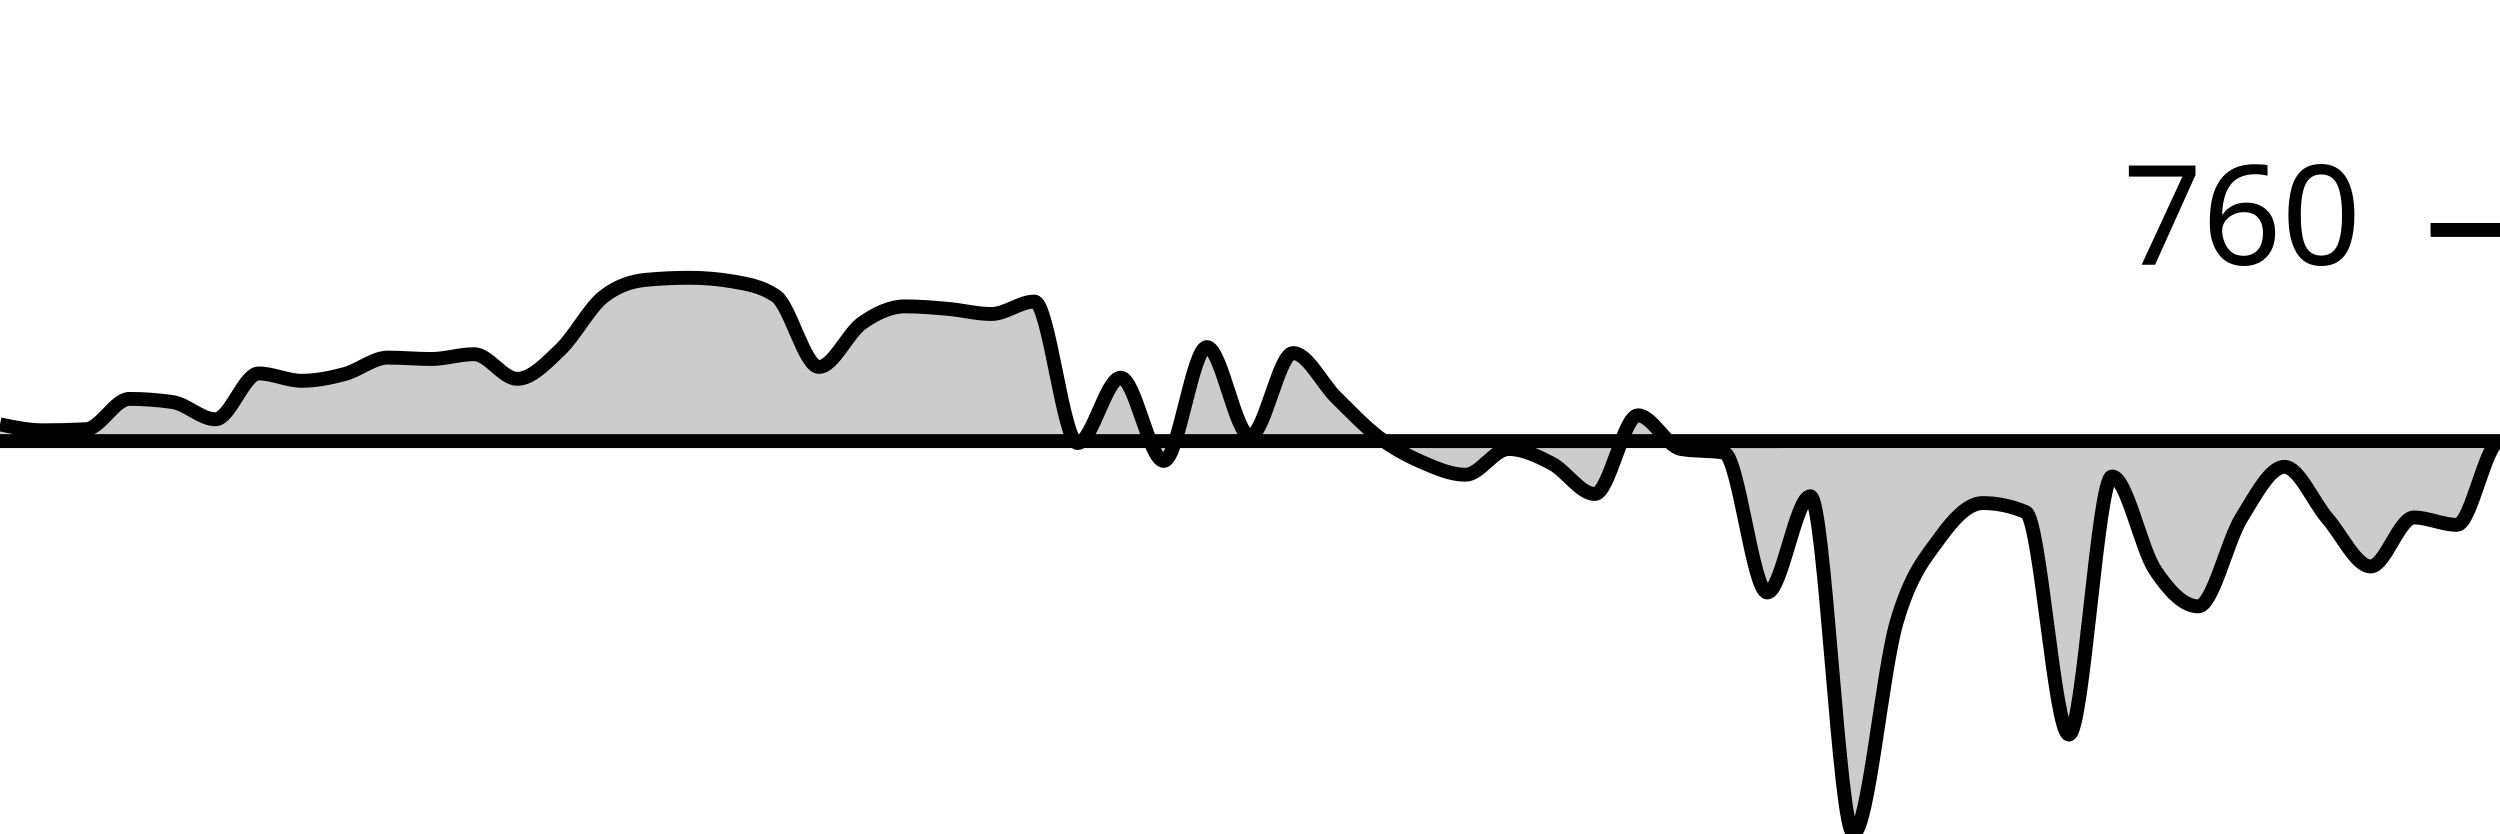
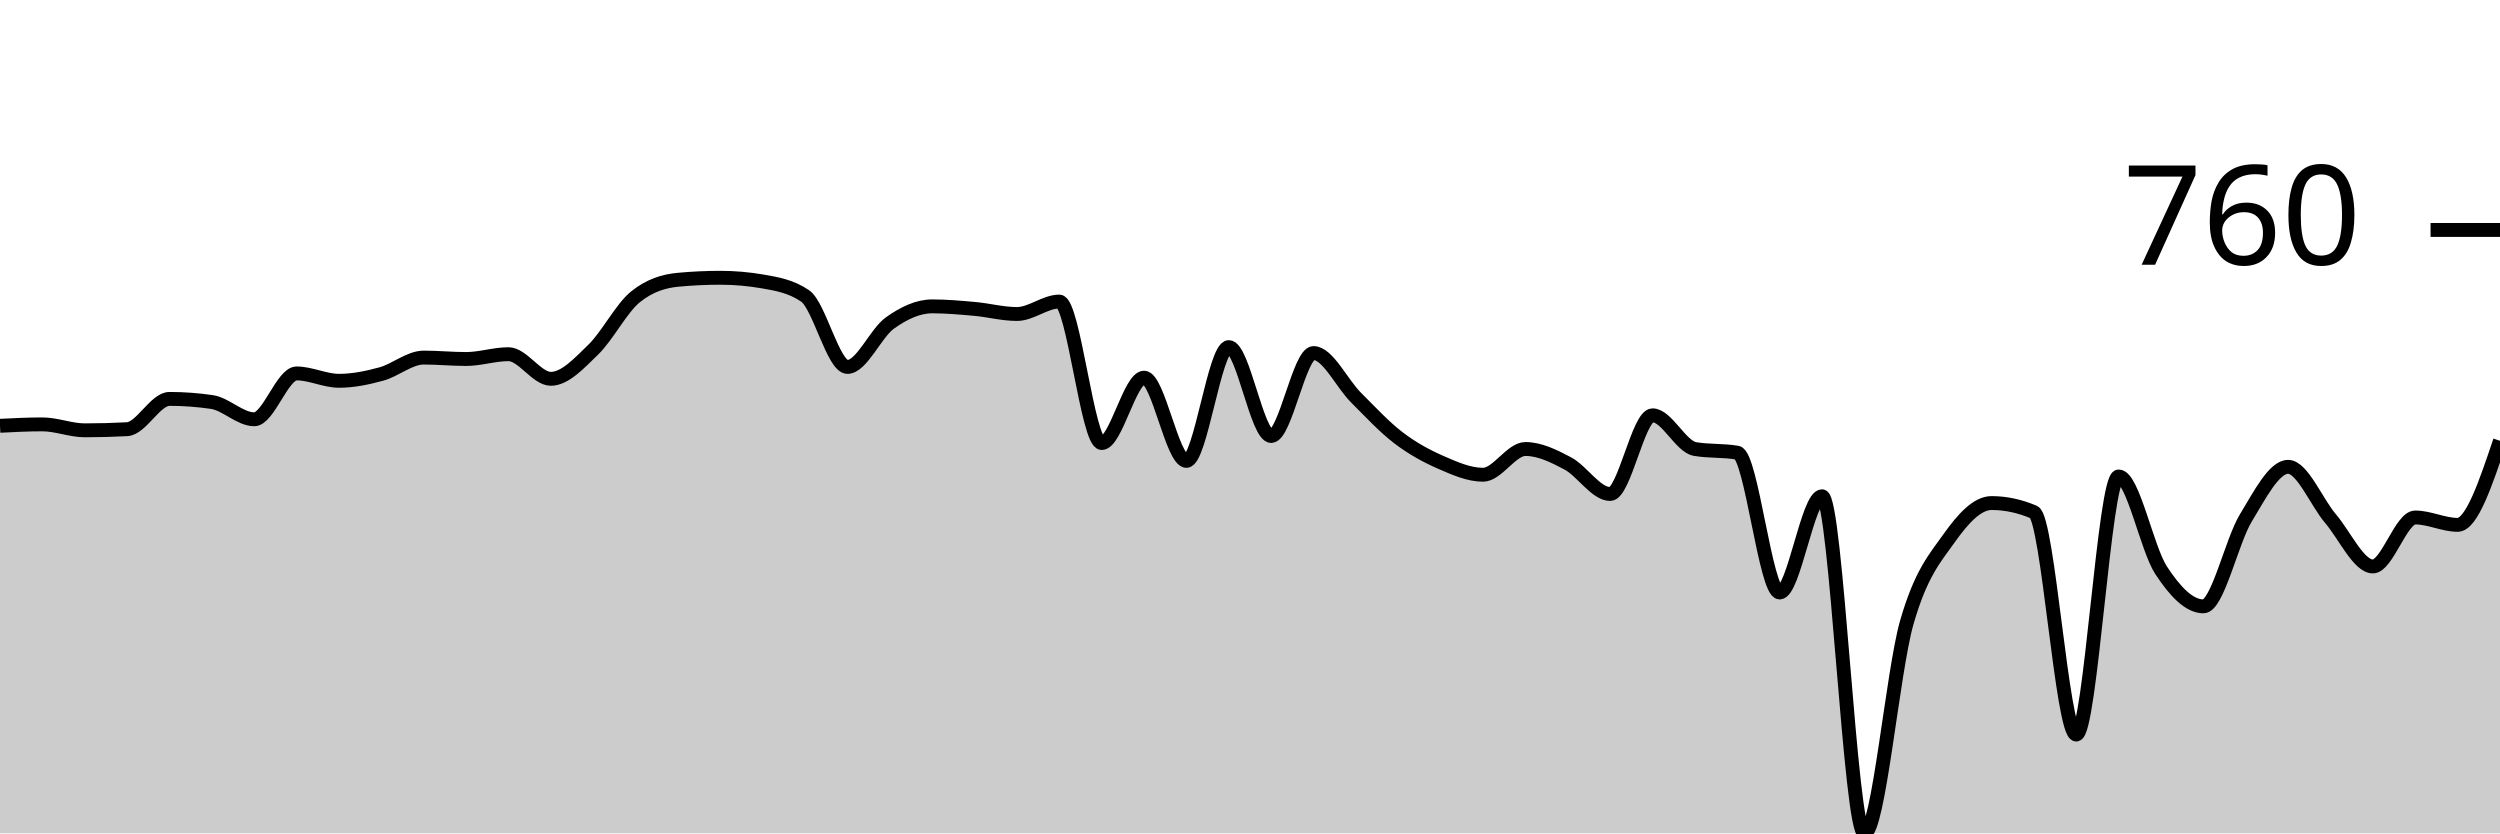
<svg xmlns="http://www.w3.org/2000/svg" viewBox="0 0 180 60">
  <g transform="translate(0,20)">
-     <path class="area" fill="rgba(0, 0, 0, 0.2)" d="M0,10.555C1.034,10.769,2.069,10.983,3.103,10.983C4.138,10.983,5.172,10.956,6.207,10.902C7.241,10.847,8.276,8.721,9.31,8.721C10.345,8.721,11.379,8.796,12.414,8.945C13.448,9.095,14.483,10.188,15.517,10.188C16.552,10.188,17.586,6.887,18.621,6.887C19.655,6.887,20.69,7.417,21.724,7.417C22.759,7.417,23.793,7.207,24.828,6.928C25.862,6.65,26.897,5.746,27.931,5.746C28.966,5.746,30,5.848,31.034,5.848C32.069,5.848,33.103,5.502,34.138,5.502C35.172,5.502,36.207,7.275,37.241,7.275C38.276,7.275,39.31,6.161,40.345,5.176C41.379,4.191,42.414,2.18,43.448,1.365C44.483,0.55,45.517,0.238,46.552,0.143C47.586,0.048,48.621,0,49.655,0C50.69,0,51.724,0.088,52.759,0.265C53.793,0.442,54.828,0.611,55.862,1.304C56.897,1.997,57.931,6.419,58.966,6.419C60,6.419,61.034,3.987,62.069,3.26C63.103,2.534,64.138,2.058,65.172,2.058C66.207,2.058,67.241,2.15,68.276,2.241C69.31,2.333,70.345,2.608,71.379,2.608C72.414,2.608,73.448,1.712,74.483,1.712C75.517,1.712,76.552,11.9,77.586,11.9C78.621,11.9,79.655,7.193,80.69,7.193C81.724,7.193,82.759,13.184,83.793,13.184C84.828,13.184,85.862,4.992,86.897,4.992C87.931,4.992,88.966,11.391,90,11.391C91.034,11.391,92.069,5.42,93.103,5.42C94.138,5.42,95.172,7.604,96.207,8.619C97.241,9.635,98.276,10.735,99.31,11.513C100.345,12.291,101.379,12.841,102.414,13.286C103.448,13.731,104.483,14.182,105.517,14.182C106.552,14.182,107.586,12.328,108.621,12.328C109.655,12.328,110.69,12.827,111.724,13.367C112.759,13.907,113.793,15.568,114.828,15.568C115.862,15.568,116.897,9.903,117.931,9.903C118.966,9.903,120,12.151,121.034,12.328C122.069,12.505,123.103,12.416,124.138,12.593C125.172,12.77,126.207,22.659,127.241,22.659C128.276,22.659,129.31,15.731,130.345,15.731C131.379,15.731,132.414,40,133.448,40C134.483,40,135.517,28.361,136.552,24.819C137.586,21.277,138.621,20.18,139.655,18.747C140.69,17.314,141.724,16.22,142.759,16.22C143.793,16.22,144.828,16.437,145.862,16.872C146.897,17.307,147.931,32.888,148.966,32.888C150,32.888,151.034,14.305,152.069,14.305C153.103,14.305,154.138,19.491,155.172,21.049C156.207,22.608,157.241,23.658,158.276,23.658C159.31,23.658,160.345,18.974,161.379,17.3C162.414,15.626,163.448,13.612,164.483,13.612C165.517,13.612,166.552,16.145,167.586,17.341C168.621,18.536,169.655,20.785,170.69,20.785C171.724,20.785,172.759,17.259,173.793,17.259C174.828,17.259,175.862,17.789,176.897,17.789C177.931,17.789,178.966,11.758,180,11.758C-18858.621,11.934,-37897.241,11.978,-56935.862,12.022L-56935.862,40C-37897.241,40,-18858.621,40,180,40C178.966,40,177.931,40,176.897,40C175.862,40,174.828,40,173.793,40C172.759,40,171.724,40,170.69,40C169.655,40,168.621,40,167.586,40C166.552,40,165.517,40,164.483,40C163.448,40,162.414,40,161.379,40C160.345,40,159.31,40,158.276,40C157.241,40,156.207,40,155.172,40C154.138,40,153.103,40,152.069,40C151.034,40,150,40,148.966,40C147.931,40,146.897,40,145.862,40C144.828,40,143.793,40,142.759,40C141.724,40,140.69,40,139.655,40C138.621,40,137.586,40,136.552,40C135.517,40,134.483,40,133.448,40C132.414,40,131.379,40,130.345,40C129.31,40,128.276,40,127.241,40C126.207,40,125.172,40,124.138,40C123.103,40,122.069,40,121.034,40C120,40,118.966,40,117.931,40C116.897,40,115.862,40,114.828,40C113.793,40,112.759,40,111.724,40C110.69,40,109.655,40,108.621,40C107.586,40,106.552,40,105.517,40C104.483,40,103.448,40,102.414,40C101.379,40,100.345,40,99.31,40C98.276,40,97.241,40,96.207,40C95.172,40,94.138,40,93.103,40C92.069,40,91.034,40,90,40C88.966,40,87.931,40,86.897,40C85.862,40,84.828,40,83.793,40C82.759,40,81.724,40,80.69,40C79.655,40,78.621,40,77.586,40C76.552,40,75.517,40,74.483,40C73.448,40,72.414,40,71.379,40C70.345,40,69.31,40,68.276,40C67.241,40,66.207,40,65.172,40C64.138,40,63.103,40,62.069,40C61.034,40,60,40,58.966,40C57.931,40,56.897,40,55.862,40C54.828,40,53.793,40,52.759,40C51.724,40,50.69,40,49.655,40C48.621,40,47.586,40,46.552,40C45.517,40,44.483,40,43.448,40C42.414,40,41.379,40,40.345,40C39.31,40,38.276,40,37.241,40C36.207,40,35.172,40,34.138,40C33.103,40,32.069,40,31.034,40C30,40,28.966,40,27.931,40C26.897,40,25.862,40,24.828,40C23.793,40,22.759,40,21.724,40C20.69,40,19.655,40,18.621,40C17.586,40,16.552,40,15.517,40C14.483,40,13.448,40,12.414,40C11.379,40,10.345,40,9.31,40C8.276,40,7.241,40,6.207,40C5.172,40,4.138,40,3.103,40C2.069,40,1.034,40,0,40Z" />
-     <path class="line" stroke="black" fill="none" d="M0,10.555C1.034,10.769,2.069,10.983,3.103,10.983C4.138,10.983,5.172,10.956,6.207,10.902C7.241,10.847,8.276,8.721,9.31,8.721C10.345,8.721,11.379,8.796,12.414,8.945C13.448,9.095,14.483,10.188,15.517,10.188C16.552,10.188,17.586,6.887,18.621,6.887C19.655,6.887,20.69,7.417,21.724,7.417C22.759,7.417,23.793,7.207,24.828,6.928C25.862,6.65,26.897,5.746,27.931,5.746C28.966,5.746,30,5.848,31.034,5.848C32.069,5.848,33.103,5.502,34.138,5.502C35.172,5.502,36.207,7.275,37.241,7.275C38.276,7.275,39.31,6.161,40.345,5.176C41.379,4.191,42.414,2.18,43.448,1.365C44.483,0.55,45.517,0.238,46.552,0.143C47.586,0.048,48.621,0,49.655,0C50.69,0,51.724,0.088,52.759,0.265C53.793,0.442,54.828,0.611,55.862,1.304C56.897,1.997,57.931,6.419,58.966,6.419C60,6.419,61.034,3.987,62.069,3.26C63.103,2.534,64.138,2.058,65.172,2.058C66.207,2.058,67.241,2.15,68.276,2.241C69.31,2.333,70.345,2.608,71.379,2.608C72.414,2.608,73.448,1.712,74.483,1.712C75.517,1.712,76.552,11.9,77.586,11.9C78.621,11.9,79.655,7.193,80.69,7.193C81.724,7.193,82.759,13.184,83.793,13.184C84.828,13.184,85.862,4.992,86.897,4.992C87.931,4.992,88.966,11.391,90,11.391C91.034,11.391,92.069,5.42,93.103,5.42C94.138,5.42,95.172,7.604,96.207,8.619C97.241,9.635,98.276,10.735,99.31,11.513C100.345,12.291,101.379,12.841,102.414,13.286C103.448,13.731,104.483,14.182,105.517,14.182C106.552,14.182,107.586,12.328,108.621,12.328C109.655,12.328,110.69,12.827,111.724,13.367C112.759,13.907,113.793,15.568,114.828,15.568C115.862,15.568,116.897,9.903,117.931,9.903C118.966,9.903,120,12.151,121.034,12.328C122.069,12.505,123.103,12.416,124.138,12.593C125.172,12.77,126.207,22.659,127.241,22.659C128.276,22.659,129.31,15.731,130.345,15.731C131.379,15.731,132.414,40,133.448,40C134.483,40,135.517,28.361,136.552,24.819C137.586,21.277,138.621,20.18,139.655,18.747C140.69,17.314,141.724,16.22,142.759,16.22C143.793,16.22,144.828,16.437,145.862,16.872C146.897,17.307,147.931,32.888,148.966,32.888C150,32.888,151.034,14.305,152.069,14.305C153.103,14.305,154.138,19.491,155.172,21.049C156.207,22.608,157.241,23.658,158.276,23.658C159.31,23.658,160.345,18.974,161.379,17.3C162.414,15.626,163.448,13.612,164.483,13.612C165.517,13.612,166.552,16.145,167.586,17.341C168.621,18.536,169.655,20.785,170.69,20.785C171.724,20.785,172.759,17.259,173.793,17.259C174.828,17.259,175.862,17.789,176.897,17.789C177.931,17.789,178.966,11.758,180,11.758C-18858.621,11.934,-37897.241,11.978,-56935.862,12.022" />
+     <path class="area" fill="rgba(0, 0, 0, 0.2)" d="M0,10.657C1.017,10.606,2.034,10.555,3.051,10.555C4.068,10.555,5.085,10.983,6.102,10.983C7.119,10.983,8.136,10.956,9.153,10.902C10.169,10.847,11.186,8.721,12.203,8.721C13.22,8.721,14.237,8.796,15.254,8.945C16.271,9.095,17.288,10.188,18.305,10.188C19.322,10.188,20.339,6.887,21.356,6.887C22.373,6.887,23.39,7.417,24.407,7.417C25.424,7.417,26.441,7.207,27.458,6.928C28.475,6.65,29.492,5.746,30.508,5.746C31.525,5.746,32.542,5.848,33.559,5.848C34.576,5.848,35.593,5.502,36.61,5.502C37.627,5.502,38.644,7.275,39.661,7.275C40.678,7.275,41.695,6.161,42.712,5.176C43.729,4.191,44.746,2.18,45.763,1.365C46.78,0.55,47.797,0.238,48.814,0.143C49.831,0.048,50.847,0,51.864,0C52.881,0,53.898,0.088,54.915,0.265C55.932,0.442,56.949,0.611,57.966,1.304C58.983,1.997,60,6.419,61.017,6.419C62.034,6.419,63.051,3.987,64.068,3.26C65.085,2.534,66.102,2.058,67.119,2.058C68.136,2.058,69.153,2.15,70.169,2.241C71.186,2.333,72.203,2.608,73.22,2.608C74.237,2.608,75.254,1.712,76.271,1.712C77.288,1.712,78.305,11.9,79.322,11.9C80.339,11.9,81.356,7.193,82.373,7.193C83.39,7.193,84.407,13.184,85.424,13.184C86.441,13.184,87.458,4.992,88.475,4.992C89.492,4.992,90.508,11.391,91.525,11.391C92.542,11.391,93.559,5.42,94.576,5.42C95.593,5.42,96.61,7.604,97.627,8.619C98.644,9.635,99.661,10.735,100.678,11.513C101.695,12.291,102.712,12.841,103.729,13.286C104.746,13.731,105.763,14.182,106.78,14.182C107.797,14.182,108.814,12.328,109.831,12.328C110.847,12.328,111.864,12.827,112.881,13.367C113.898,13.907,114.915,15.568,115.932,15.568C116.949,15.568,117.966,9.903,118.983,9.903C120,9.903,121.017,12.151,122.034,12.328C123.051,12.505,124.068,12.416,125.085,12.593C126.102,12.77,127.119,22.659,128.136,22.659C129.153,22.659,130.169,15.731,131.186,15.731C132.203,15.731,133.22,40,134.237,40C135.254,40,136.271,28.361,137.288,24.819C138.305,21.277,139.322,20.18,140.339,18.747C141.356,17.314,142.373,16.22,143.39,16.22C144.407,16.22,145.424,16.437,146.441,16.872C147.458,17.307,148.475,32.888,149.492,32.888C150.508,32.888,151.525,14.305,152.542,14.305C153.559,14.305,154.576,19.491,155.593,21.049C156.61,22.608,157.627,23.658,158.644,23.658C159.661,23.658,160.678,18.974,161.695,17.3C162.712,15.626,163.729,13.612,164.746,13.612C165.763,13.612,166.78,16.145,167.797,17.341C168.814,18.536,169.831,20.785,170.847,20.785C171.864,20.785,172.881,17.259,173.898,17.259C174.915,17.259,175.932,17.789,176.949,17.789C177.966,17.789,178.983,14.763,180,11.737L180,40C178.983,40,177.966,40,176.949,40C175.932,40,174.915,40,173.898,40C172.881,40,171.864,40,170.847,40C169.831,40,168.814,40,167.797,40C166.78,40,165.763,40,164.746,40C163.729,40,162.712,40,161.695,40C160.678,40,159.661,40,158.644,40C157.627,40,156.61,40,155.593,40C154.576,40,153.559,40,152.542,40C151.525,40,150.508,40,149.492,40C148.475,40,147.458,40,146.441,40C145.424,40,144.407,40,143.39,40C142.373,40,141.356,40,140.339,40C139.322,40,138.305,40,137.288,40C136.271,40,135.254,40,134.237,40C133.22,40,132.203,40,131.186,40C130.169,40,129.153,40,128.136,40C127.119,40,126.102,40,125.085,40C124.068,40,123.051,40,122.034,40C121.017,40,120,40,118.983,40C117.966,40,116.949,40,115.932,40C114.915,40,113.898,40,112.881,40C111.864,40,110.847,40,109.831,40C108.814,40,107.797,40,106.78,40C105.763,40,104.746,40,103.729,40C102.712,40,101.695,40,100.678,40C99.661,40,98.644,40,97.627,40C96.61,40,95.593,40,94.576,40C93.559,40,92.542,40,91.525,40C90.508,40,89.492,40,88.475,40C87.458,40,86.441,40,85.424,40C84.407,40,83.39,40,82.373,40C81.356,40,80.339,40,79.322,40C78.305,40,77.288,40,76.271,40C75.254,40,74.237,40,73.22,40C72.203,40,71.186,40,70.169,40C69.153,40,68.136,40,67.119,40C66.102,40,65.085,40,64.068,40C63.051,40,62.034,40,61.017,40C60,40,58.983,40,57.966,40C56.949,40,55.932,40,54.915,40C53.898,40,52.881,40,51.864,40C50.847,40,49.831,40,48.814,40C47.797,40,46.78,40,45.763,40C44.746,40,43.729,40,42.712,40C41.695,40,40.678,40,39.661,40C38.644,40,37.627,40,36.61,40C35.593,40,34.576,40,33.559,40C32.542,40,31.525,40,30.508,40C29.492,40,28.475,40,27.458,40C26.441,40,25.424,40,24.407,40C23.39,40,22.373,40,21.356,40C20.339,40,19.322,40,18.305,40C17.288,40,16.271,40,15.254,40C14.237,40,13.22,40,12.203,40C11.186,40,10.169,40,9.153,40C8.136,40,7.119,40,6.102,40C5.085,40,4.068,40,3.051,40C2.034,40,1.017,40,0,40Z" />
+     <path class="line" stroke="black" fill="none" d="M0,10.657C1.017,10.606,2.034,10.555,3.051,10.555C4.068,10.555,5.085,10.983,6.102,10.983C7.119,10.983,8.136,10.956,9.153,10.902C10.169,10.847,11.186,8.721,12.203,8.721C13.22,8.721,14.237,8.796,15.254,8.945C16.271,9.095,17.288,10.188,18.305,10.188C19.322,10.188,20.339,6.887,21.356,6.887C22.373,6.887,23.39,7.417,24.407,7.417C25.424,7.417,26.441,7.207,27.458,6.928C28.475,6.65,29.492,5.746,30.508,5.746C31.525,5.746,32.542,5.848,33.559,5.848C34.576,5.848,35.593,5.502,36.61,5.502C37.627,5.502,38.644,7.275,39.661,7.275C40.678,7.275,41.695,6.161,42.712,5.176C43.729,4.191,44.746,2.18,45.763,1.365C46.78,0.55,47.797,0.238,48.814,0.143C49.831,0.048,50.847,0,51.864,0C52.881,0,53.898,0.088,54.915,0.265C55.932,0.442,56.949,0.611,57.966,1.304C58.983,1.997,60,6.419,61.017,6.419C62.034,6.419,63.051,3.987,64.068,3.26C65.085,2.534,66.102,2.058,67.119,2.058C68.136,2.058,69.153,2.15,70.169,2.241C71.186,2.333,72.203,2.608,73.22,2.608C74.237,2.608,75.254,1.712,76.271,1.712C77.288,1.712,78.305,11.9,79.322,11.9C80.339,11.9,81.356,7.193,82.373,7.193C83.39,7.193,84.407,13.184,85.424,13.184C86.441,13.184,87.458,4.992,88.475,4.992C89.492,4.992,90.508,11.391,91.525,11.391C92.542,11.391,93.559,5.42,94.576,5.42C95.593,5.42,96.61,7.604,97.627,8.619C98.644,9.635,99.661,10.735,100.678,11.513C101.695,12.291,102.712,12.841,103.729,13.286C104.746,13.731,105.763,14.182,106.78,14.182C107.797,14.182,108.814,12.328,109.831,12.328C110.847,12.328,111.864,12.827,112.881,13.367C113.898,13.907,114.915,15.568,115.932,15.568C116.949,15.568,117.966,9.903,118.983,9.903C120,9.903,121.017,12.151,122.034,12.328C123.051,12.505,124.068,12.416,125.085,12.593C126.102,12.77,127.119,22.659,128.136,22.659C129.153,22.659,130.169,15.731,131.186,15.731C132.203,15.731,133.22,40,134.237,40C135.254,40,136.271,28.361,137.288,24.819C138.305,21.277,139.322,20.18,140.339,18.747C141.356,17.314,142.373,16.22,143.39,16.22C144.407,16.22,145.424,16.437,146.441,16.872C147.458,17.307,148.475,32.888,149.492,32.888C150.508,32.888,151.525,14.305,152.542,14.305C153.559,14.305,154.576,19.491,155.593,21.049C156.61,22.608,157.627,23.658,158.644,23.658C159.661,23.658,160.678,18.974,161.695,17.3C162.712,15.626,163.729,13.612,164.746,13.612C165.763,13.612,166.78,16.145,167.797,17.341C168.814,18.536,169.831,20.785,170.847,20.785C171.864,20.785,172.881,17.259,173.898,17.259C174.915,17.259,175.932,17.789,176.949,17.789C177.966,17.789,178.983,14.763,180,11.737" />
    <path class="axis-ceiling" stroke-width="1" stroke="black" fill="none" d="M175,-3.444L180,-3.444" />
    <text class="axis-ceiling-label" font-family="sans-serif" text-anchor="end" font-size="10px" x="170" y="-0.944">760</text>
  </g>
</svg>
